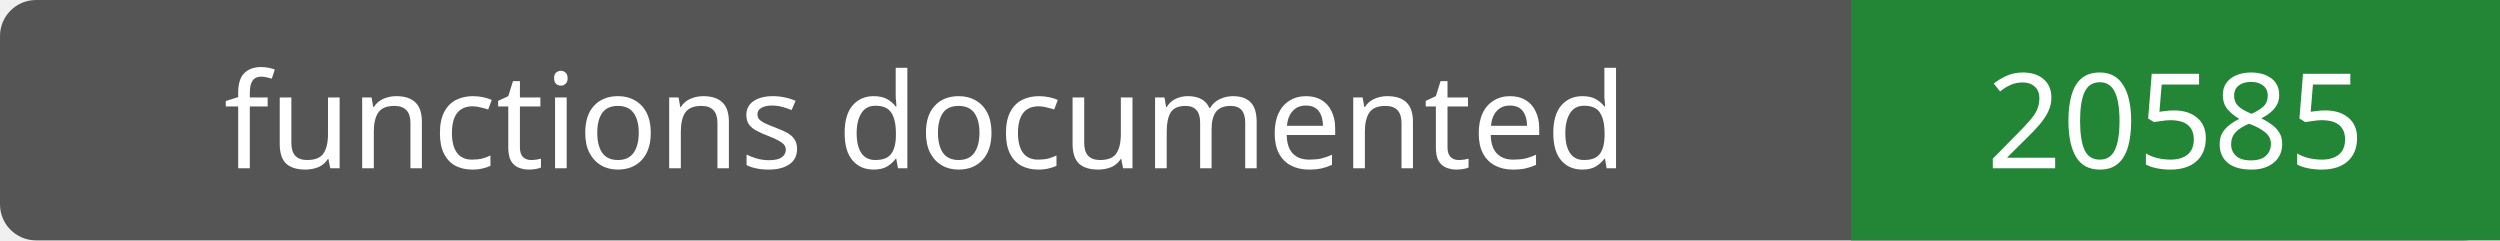
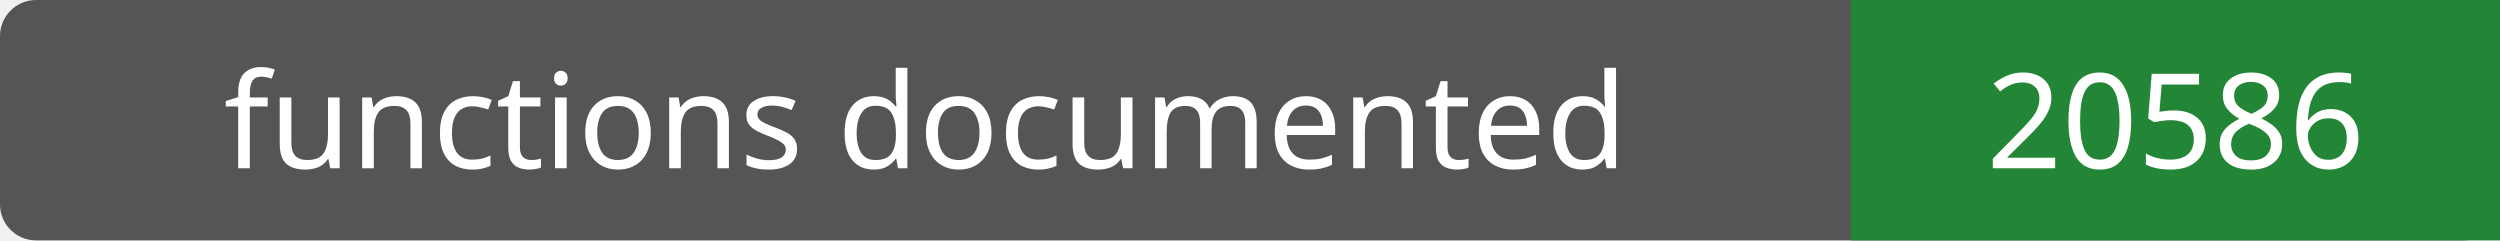
- <svg xmlns="http://www.w3.org/2000/svg" width="208" height="20" role="img" aria-label="functions documented: 20585">
+ <svg xmlns="http://www.w3.org/2000/svg" width="208" height="20" role="img" aria-label="functions documented: 20586">
  <rect width="208" height="20" rx="3" fill="#555" />
  <path fill="#238636" d="M154 0h54v20H154z" />
  <g fill="#fff" text-anchor="middle" font-family="Verdana,sans-serif" font-size="11">
    <text x="77.0" y="14">functions documented</text>
-     <text x="181.0" y="14">20585</text>
+     <text x="181.0" y="14">20586</text>
  </g>
</svg>
